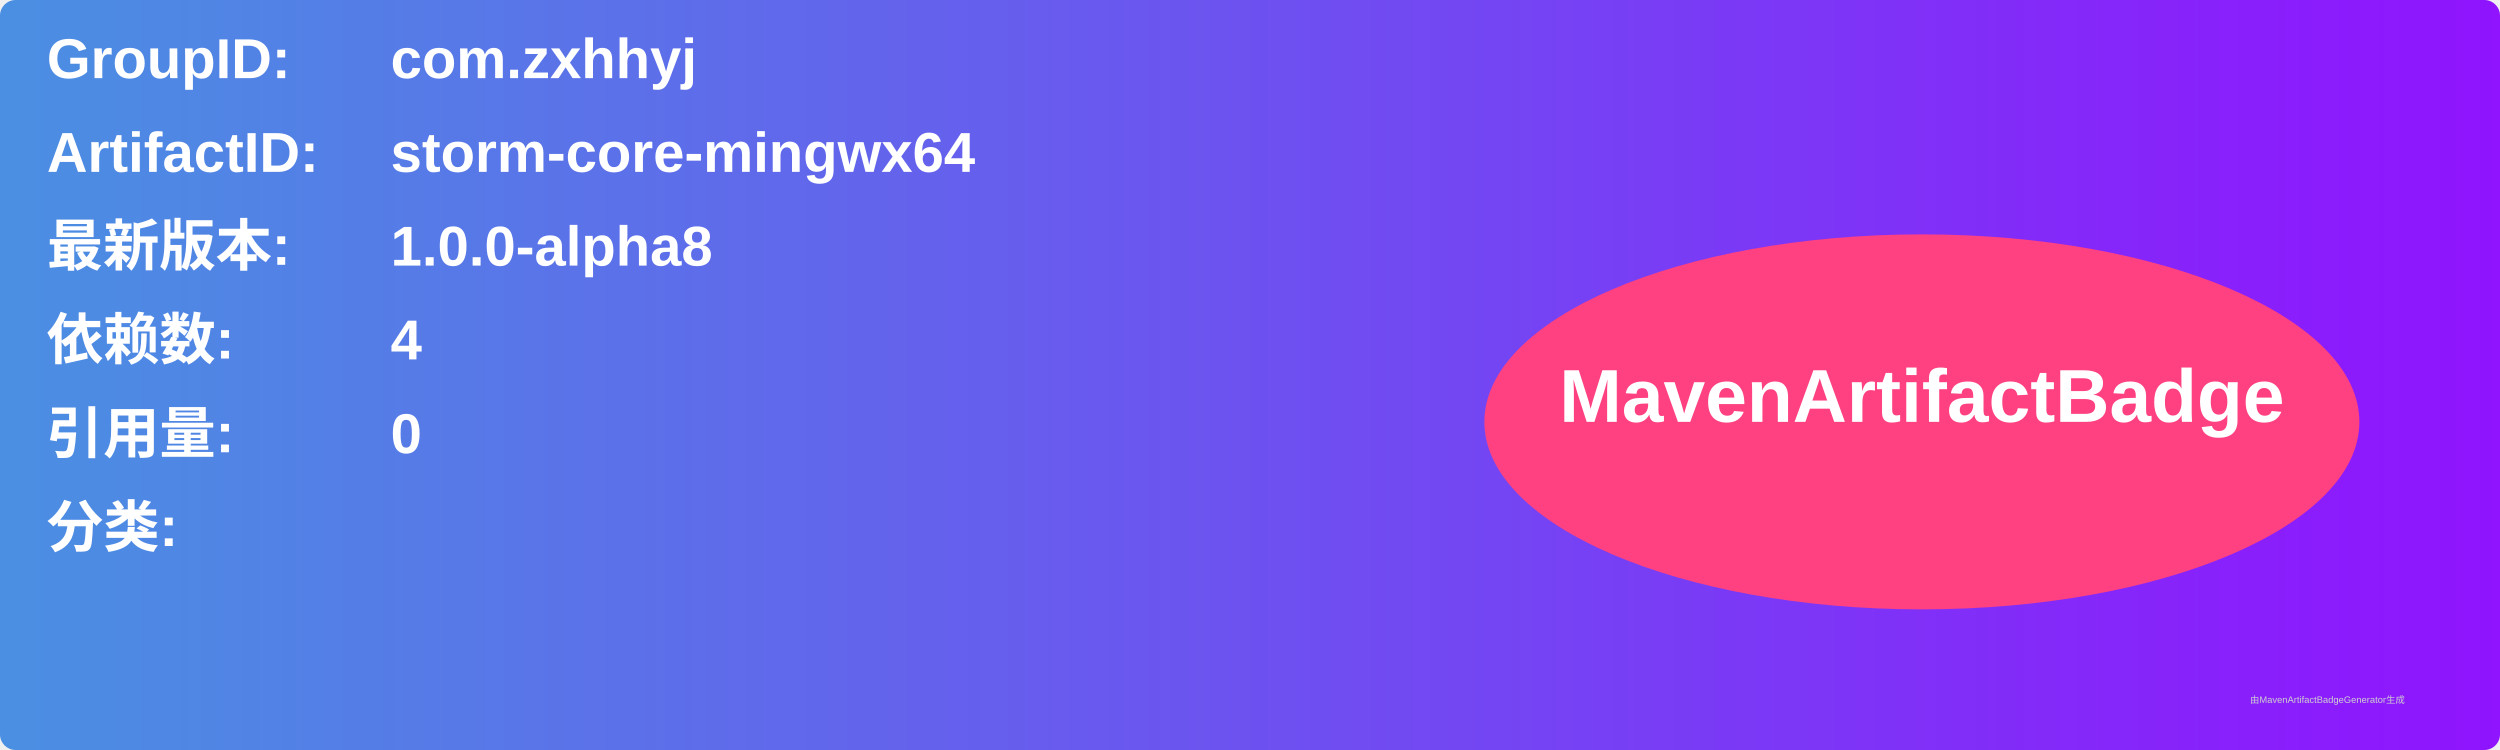
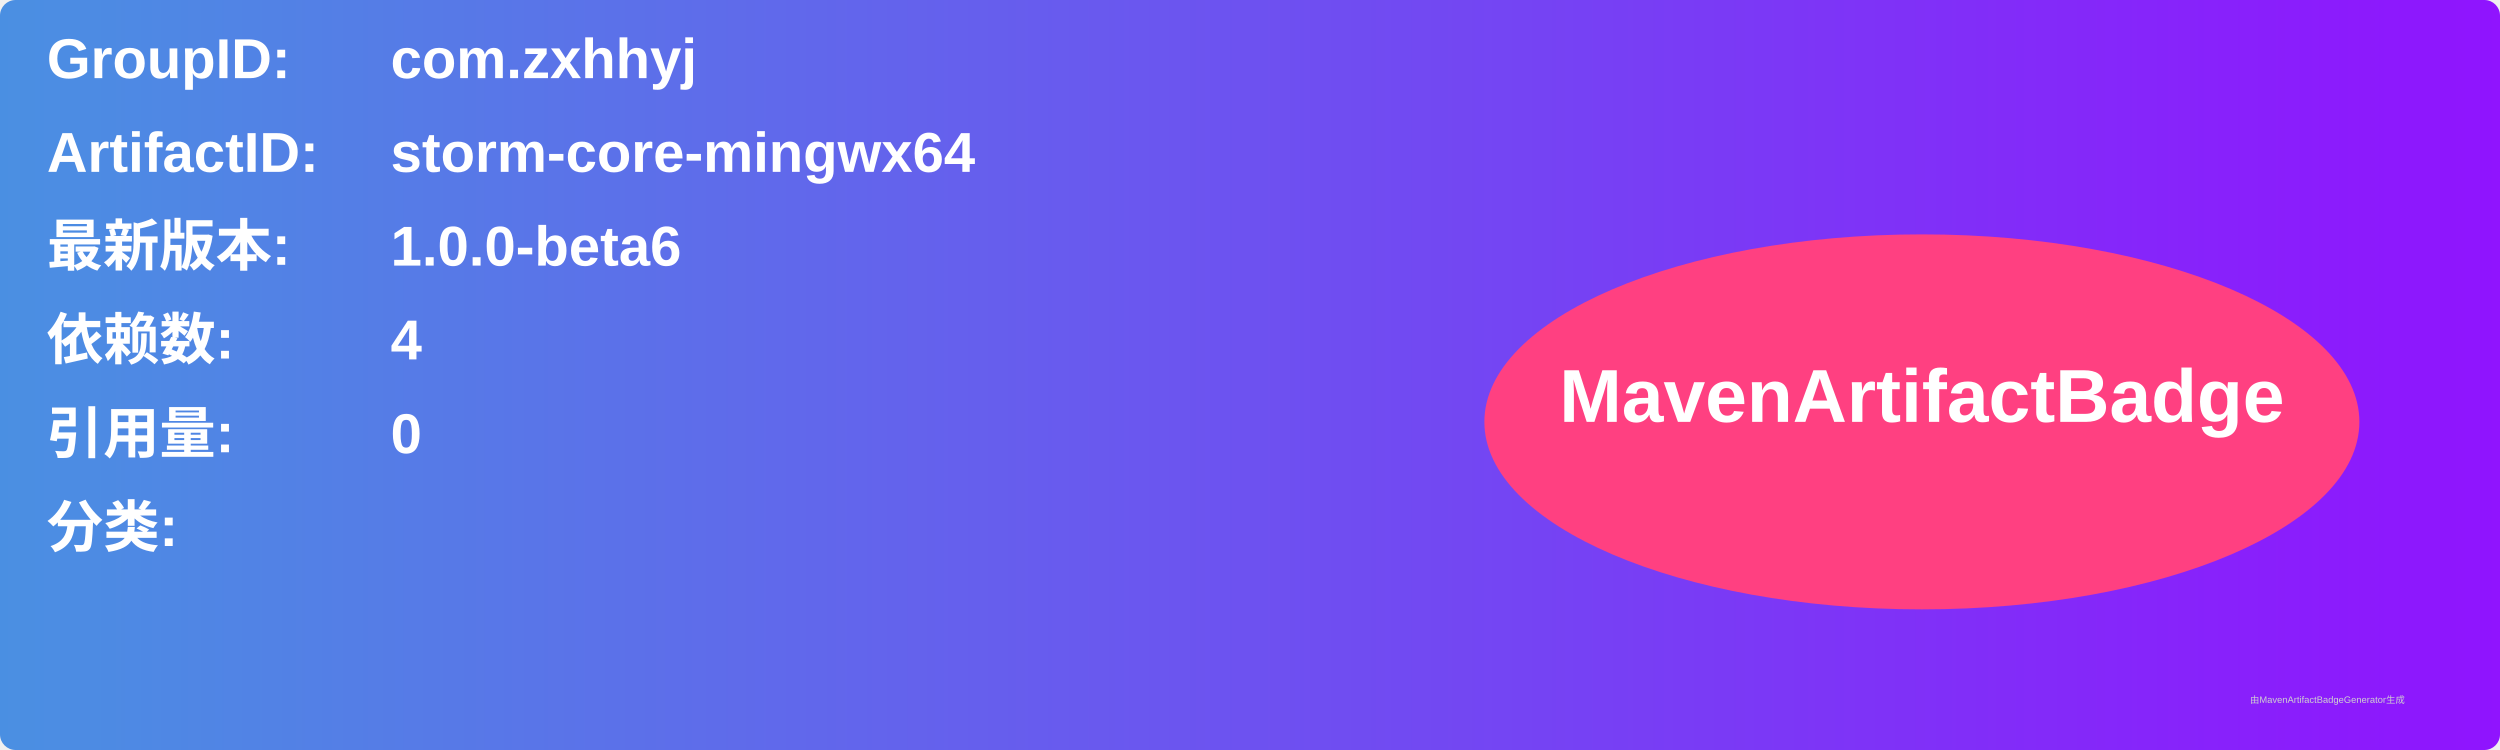
<svg xmlns="http://www.w3.org/2000/svg" width="800" height="240" viewBox="0 0 800 240">
  <linearGradient id="grad" x1="0%" y1="0%" x2="100%" y2="0%">
    <stop offset="0%" stop-color="#4a90e2" />
    <stop offset="100%" stop-color="#9013fe" />
  </linearGradient>
  <rect width="100%" height="100%" rx="5" ry="5" fill="url(#grad)" />
  <g transform="translate(15, 15)">
    <text x="0" y="10" font-family="Arial" font-size="18" fill="white" font-weight="bold" width="260">GroupID:</text>
    <text x="110" y="10" font-family="Arial" font-size="18" fill="white" font-weight="bold" width="460">com.zxhhyj</text>
    <text x="0" y="40" font-family="Arial" font-size="18" fill="white" font-weight="bold" width="260">ArtifactID:</text>
    <text x="110" y="40" font-family="Arial" font-size="18" fill="white" font-weight="bold" width="460">storm-core-mingwx64</text>
    <text x="0" y="70" font-family="Arial" font-size="18" fill="white" font-weight="bold">最新版本:</text>
    <text x="110" y="70" font-family="Arial" font-size="18" fill="white" font-weight="bold">
-       <tspan font-weight="bold">1.0.0-alpha8</tspan>
+       <tspan font-weight="bold">1.0.0-beta6</tspan>
    </text>
    <text x="0" y="100" font-family="Arial" font-size="18" fill="white" font-weight="bold">依赖数: </text>
    <text x="110" y="100" font-family="Arial" font-size="18" fill="white">
      <tspan font-weight="bold">4</tspan>
    </text>
    <text x="0" y="130" font-family="Arial" font-size="18" fill="white" font-weight="bold">引用量: </text>
    <text x="110" y="130" font-family="Arial" font-size="18" fill="white">
      <tspan font-weight="bold">0</tspan>
    </text>
    <text x="0" y="160" font-family="Arial" font-size="18" fill="white" font-weight="bold">分类:</text>
    <text x="10" y="190" font-family="Arial" font-size="10" fill="white">
      <tspan font-weight="bold" />
    </text>
    <ellipse cx="600" cy="120" rx="140" ry="60" fill="#ff4081" />
    <text x="600" y="120" text-anchor="middle" font-family="Arial" font-size="24" fill="white" font-weight="bold">MavenArtifactBadge</text>
  </g>
  <text x="720" y="225" font-family="Arial" font-size="3" fill="#d0d0d0">由MavenArtifactBadgeGenerator生成</text>
</svg>
